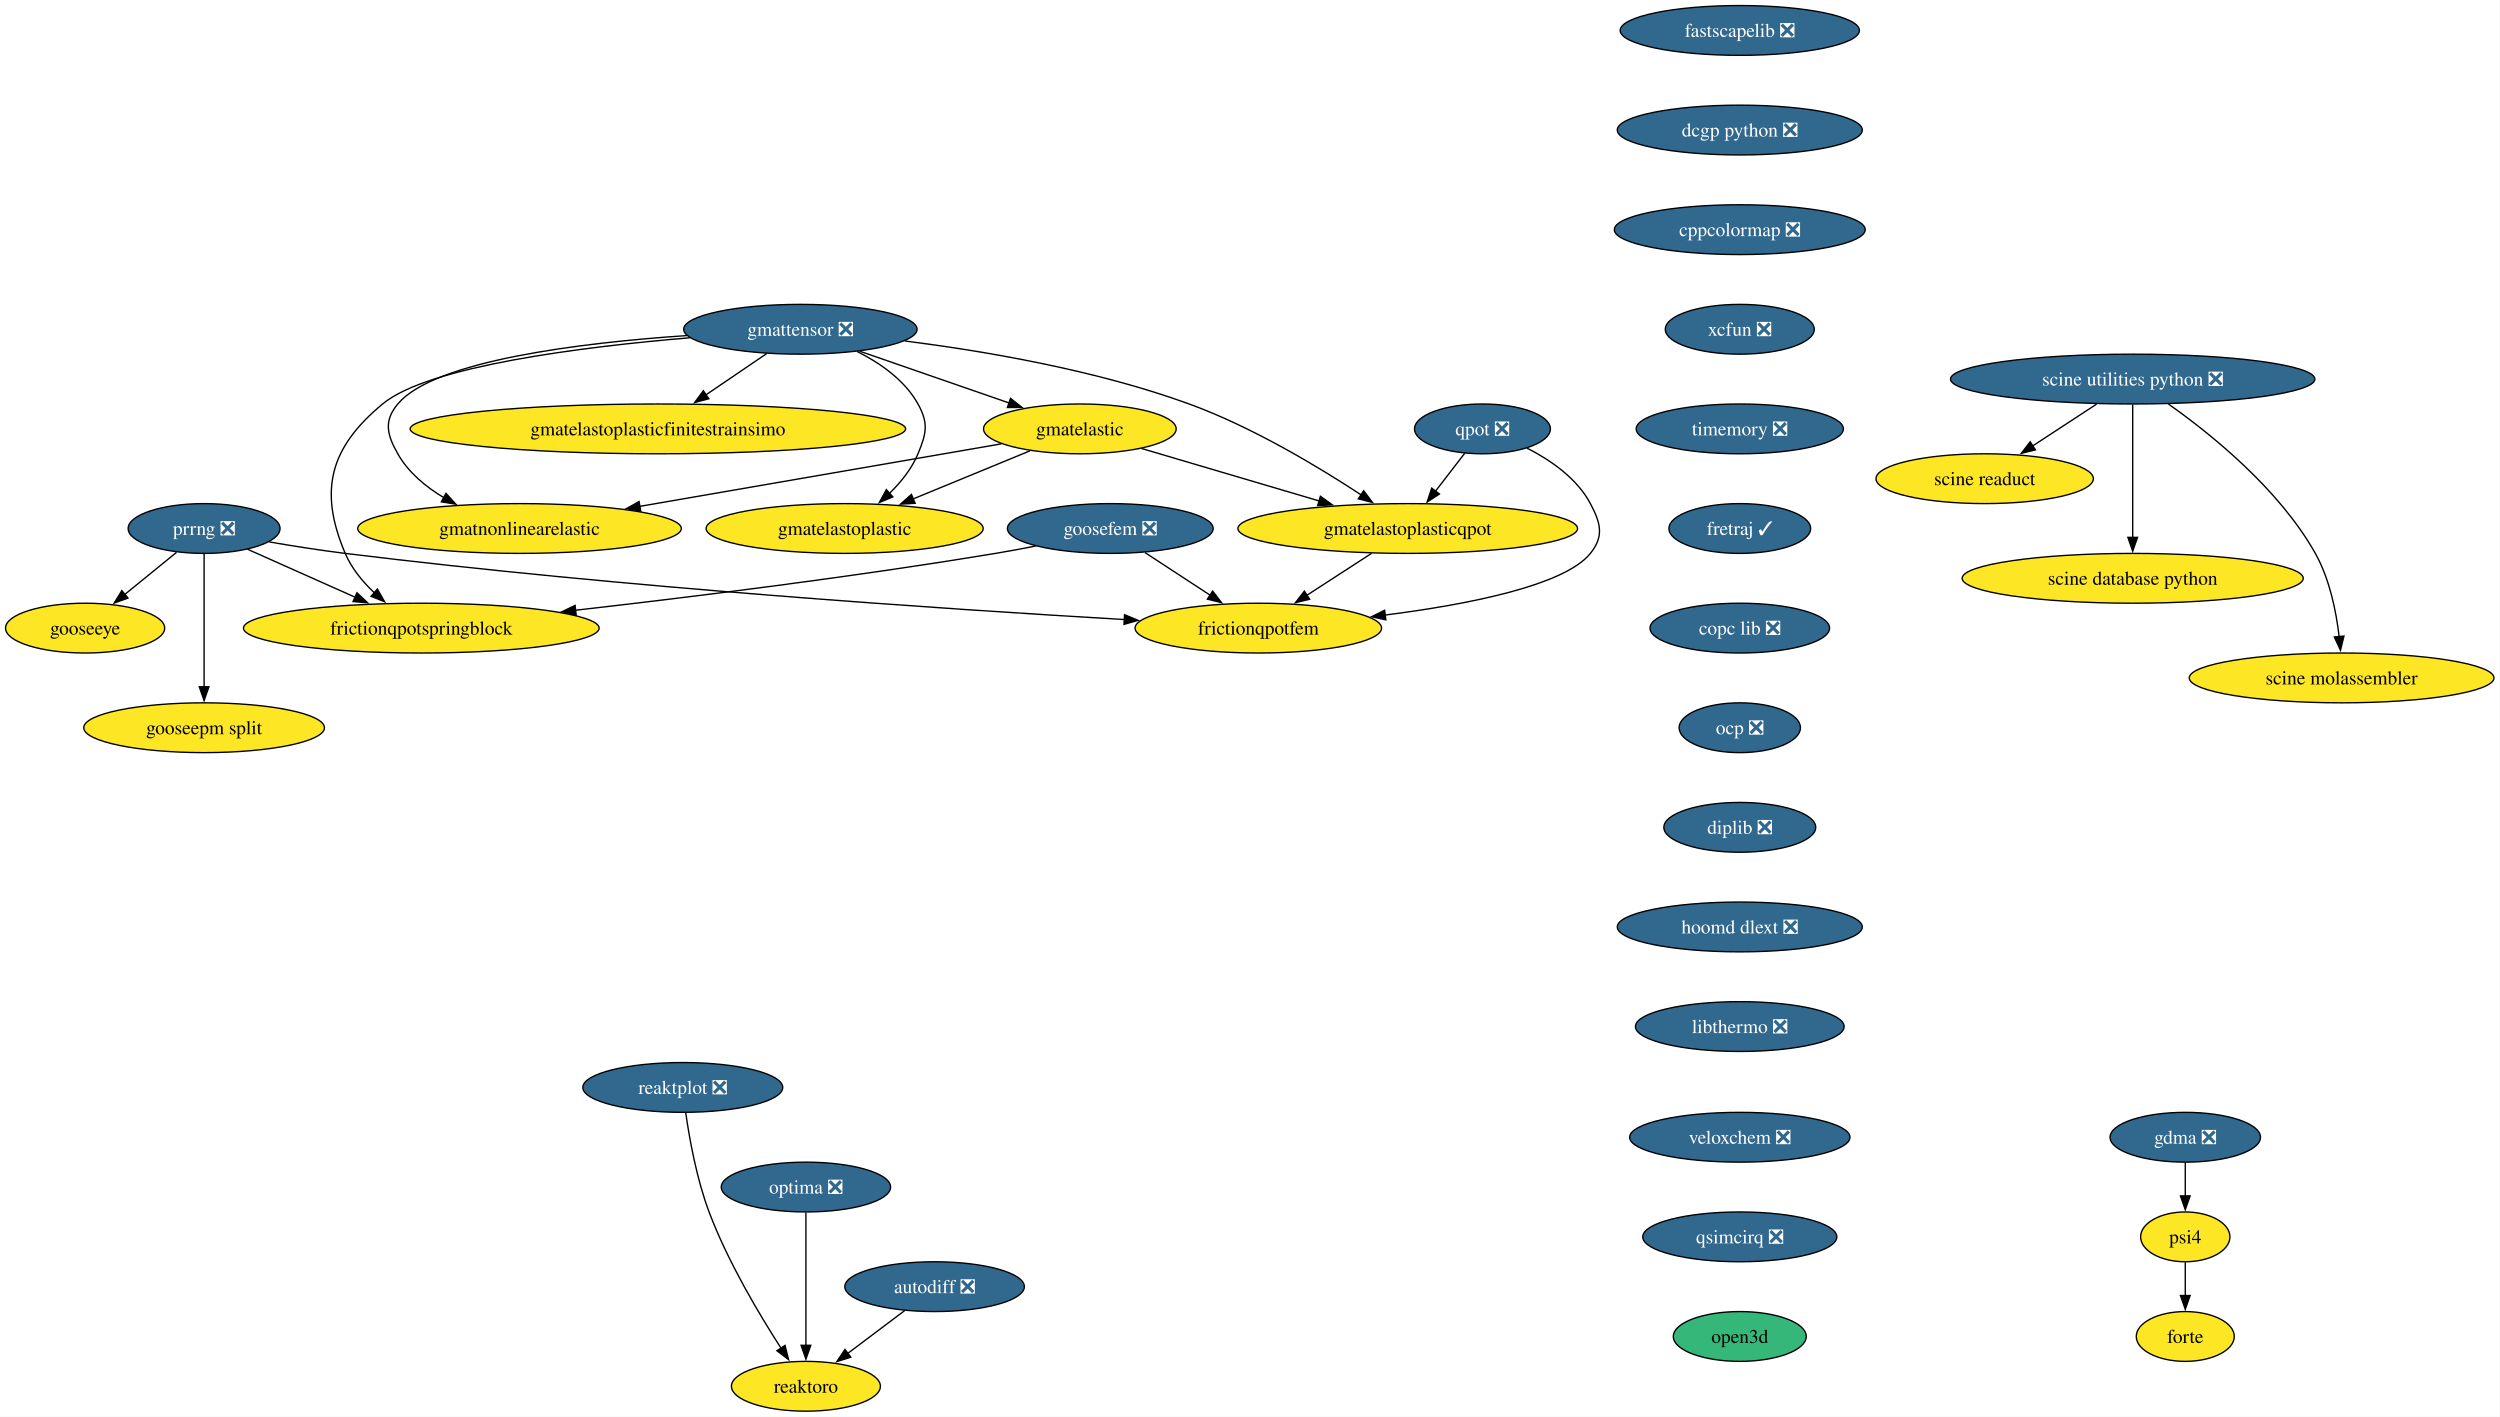
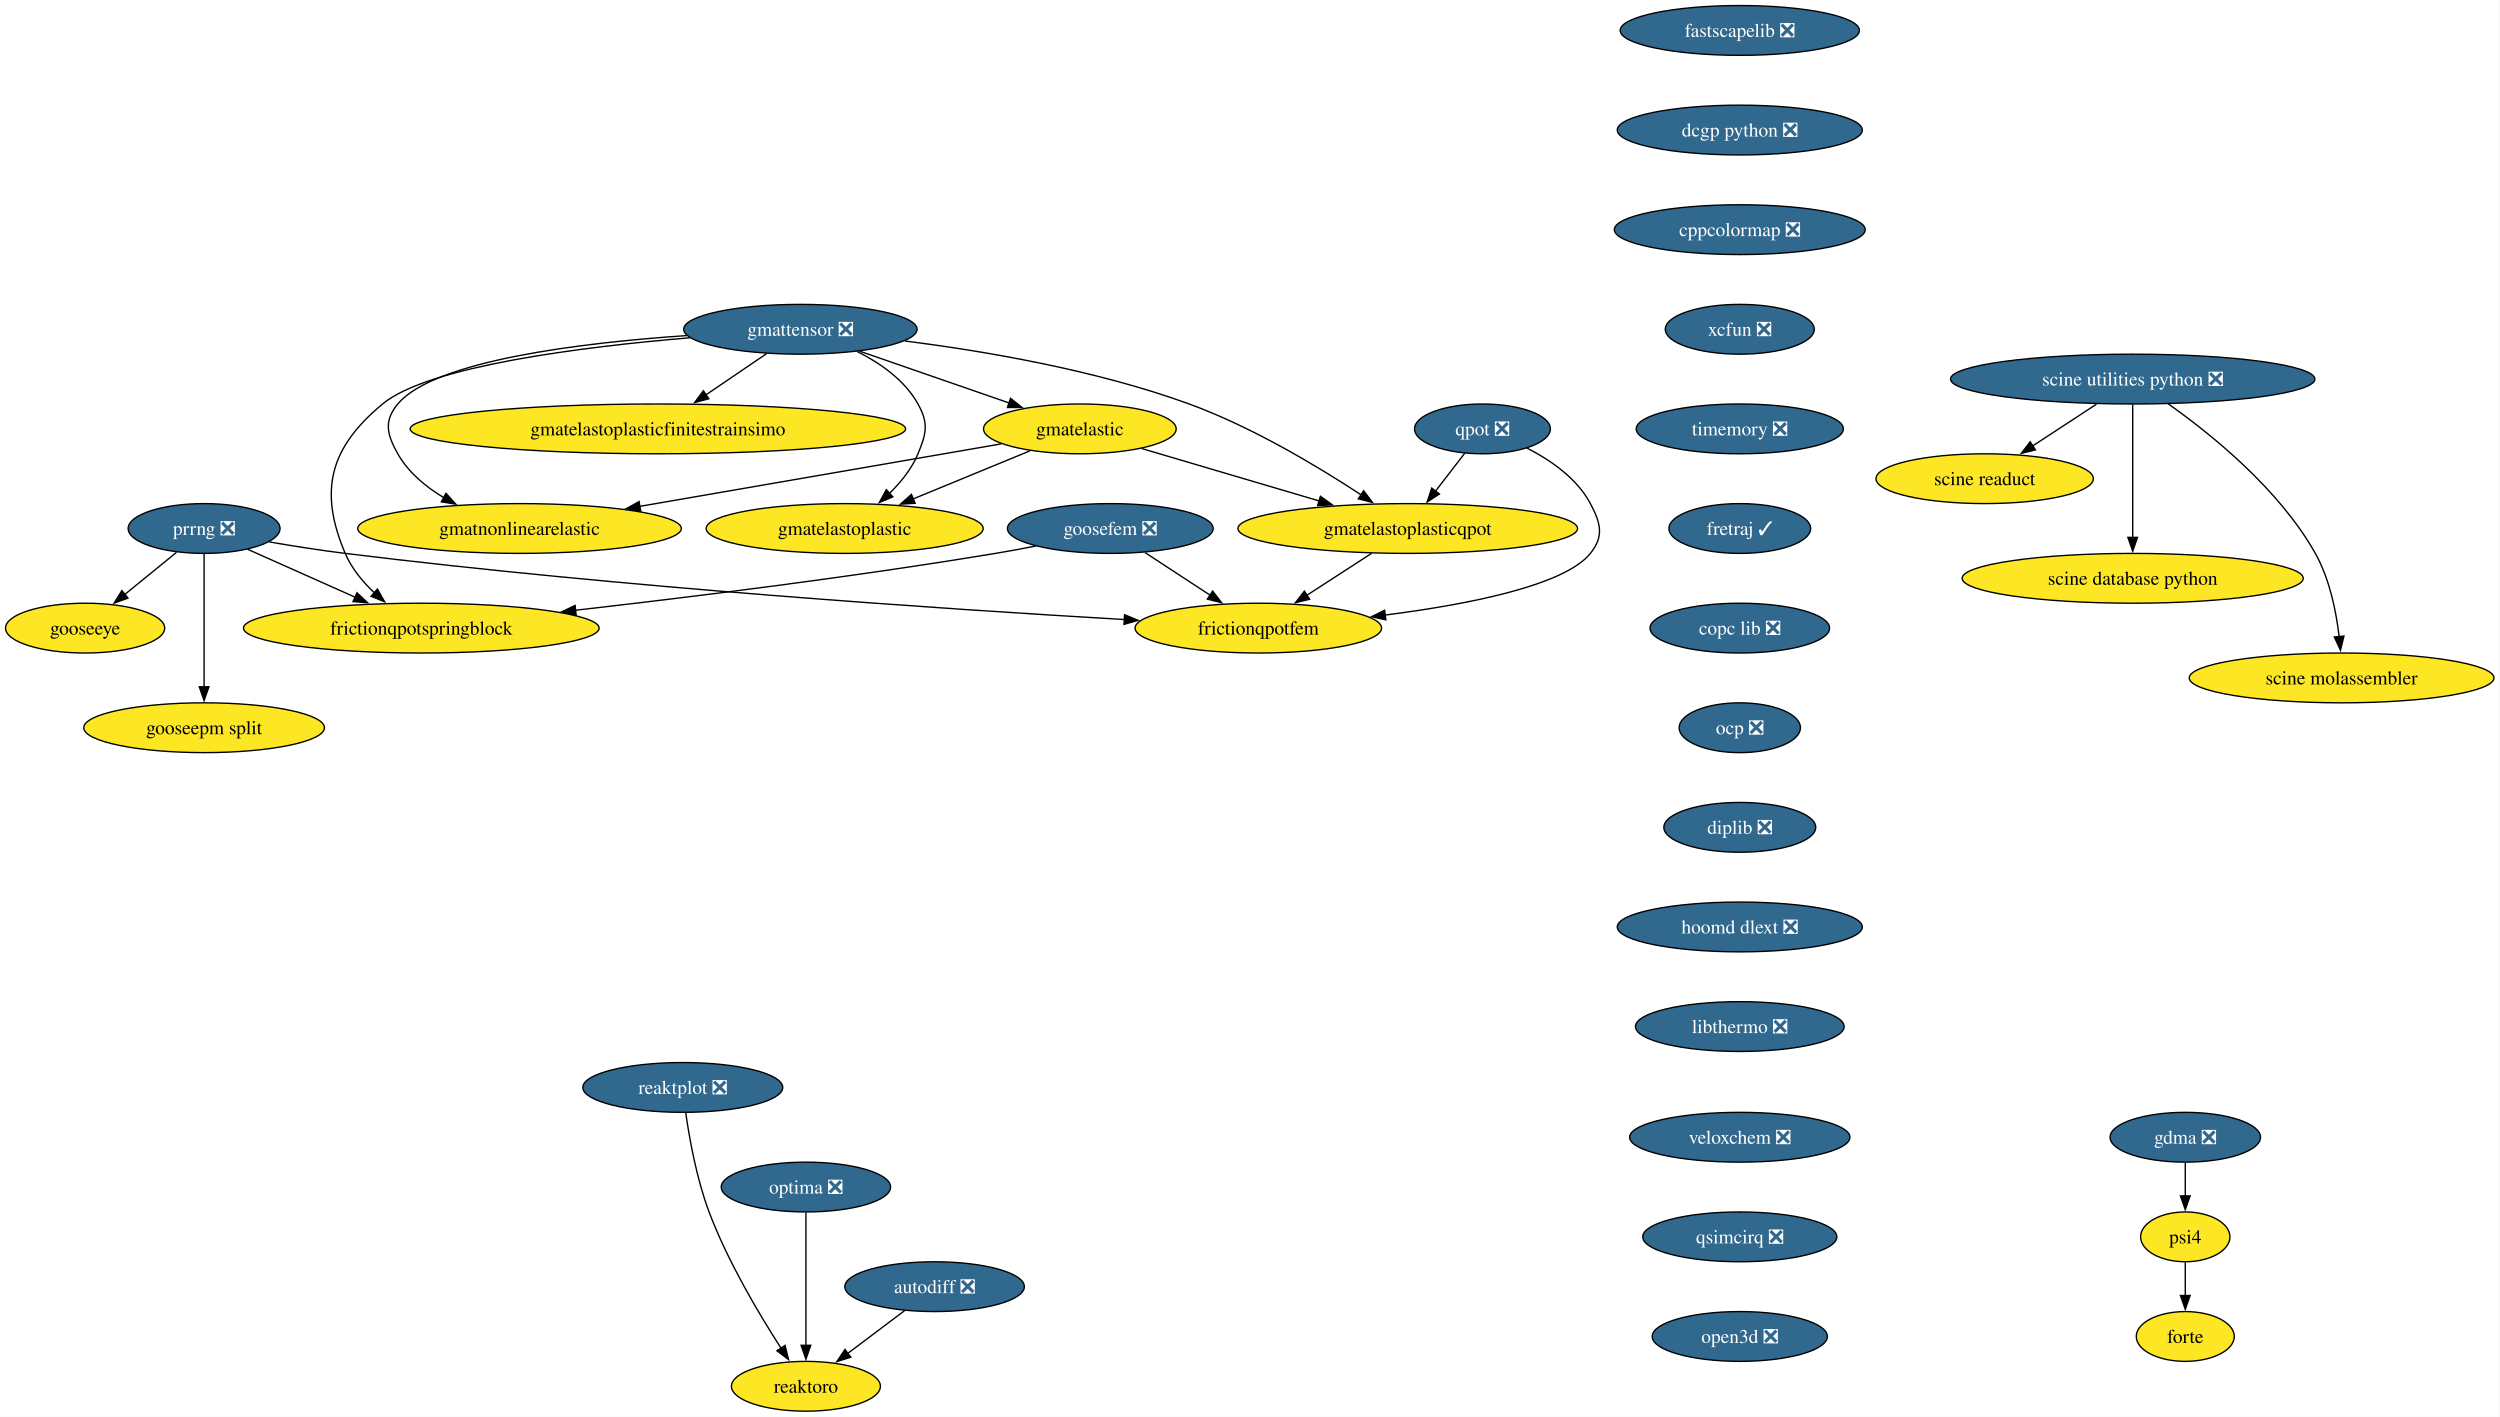
<svg xmlns="http://www.w3.org/2000/svg" xmlns:xlink="http://www.w3.org/1999/xlink" width="1807pt" height="1024pt" viewBox="0.00 0.00 1807.00 1024.00">
  <g id="graph0" class="graph" transform="scale(1 1) rotate(0) translate(4 1020)">
    <polygon fill="white" stroke="none" points="-4,4 -4,-1020 1802.65,-1020 1802.65,4 -4,4" />
    <g id="node1" class="node">
      <g id="a_node1">
        <a xlink:href="https://github.com/conda-forge/fastscapelib-feedstock/pull/22" xlink:title="fastscapelib ❎">
          <ellipse fill="#31688e" stroke="black" cx="1253.52" cy="-998" rx="86.46" ry="18" />
          <text xml:space="preserve" text-anchor="middle" x="1253.52" y="-993.33" font-family="Times,serif" font-size="14.00" fill="white">fastscapelib ❎</text>
        </a>
      </g>
    </g>
    <g id="node2" class="node">
      <g id="a_node2">
        <a xlink:href="https://github.com/conda-forge/dcgp-python-feedstock/pull/29" xlink:title="dcgp python ❎">
          <ellipse fill="#31688e" stroke="black" cx="1253.52" cy="-926" rx="88.56" ry="18" />
          <text xml:space="preserve" text-anchor="middle" x="1253.52" y="-921.33" font-family="Times,serif" font-size="14.00" fill="white">dcgp python ❎</text>
        </a>
      </g>
    </g>
    <g id="node5" class="node">
      <g id="a_node5">
        <a xlink:href="https://github.com/conda-forge/cppcolormap-feedstock/pull/35" xlink:title="cppcolormap ❎">
          <ellipse fill="#31688e" stroke="black" cx="1253.52" cy="-854" rx="90.67" ry="18" />
          <text xml:space="preserve" text-anchor="middle" x="1253.52" y="-849.33" font-family="Times,serif" font-size="14.00" fill="white">cppcolormap ❎</text>
        </a>
      </g>
    </g>
    <g id="node3" class="node">
      <g id="a_node3">
        <a xlink:href="https://github.com/conda-forge/reaktoro-feedstock" xlink:title="reaktoro">
          <ellipse fill="#fde725" stroke="black" cx="578.52" cy="-18" rx="53.84" ry="18" />
          <text xml:space="preserve" text-anchor="middle" x="578.52" y="-13.32" font-family="Times,serif" font-size="14.00">reaktoro</text>
        </a>
      </g>
    </g>
    <g id="node4" class="node">
      <g id="a_node4">
        <a xlink:href="https://github.com/conda-forge/autodiff-feedstock/pull/65" xlink:title="autodiff ❎">
          <ellipse fill="#31688e" stroke="black" cx="671.52" cy="-90" rx="64.89" ry="18" />
          <text xml:space="preserve" text-anchor="middle" x="671.52" y="-85.33" font-family="Times,serif" font-size="14.00" fill="white">autodiff ❎</text>
        </a>
      </g>
    </g>
    <g id="edge2" class="edge">
      <path fill="none" stroke="black" d="M649.95,-72.76C637.66,-63.51 622.06,-51.77 608.58,-41.63" />
      <polygon fill="black" stroke="black" points="610.96,-39.03 600.86,-35.82 606.75,-44.63 610.96,-39.03" />
    </g>
    <g id="node6" class="node">
      <g id="a_node6">
        <a xlink:href="https://github.com/conda-forge/xcfun-feedstock/pull/20" xlink:title="xcfun ❎">
          <ellipse fill="#31688e" stroke="black" cx="1253.52" cy="-782" rx="53.84" ry="18" />
          <text xml:space="preserve" text-anchor="middle" x="1253.52" y="-777.33" font-family="Times,serif" font-size="14.00" fill="white">xcfun ❎</text>
        </a>
      </g>
    </g>
    <g id="node17" class="node">
      <g id="a_node17">
        <a xlink:href="https://github.com/conda-forge/timemory-feedstock/pull/22" xlink:title="timemory ❎">
          <ellipse fill="#31688e" stroke="black" cx="1253.52" cy="-710" rx="74.88" ry="18" />
          <text xml:space="preserve" text-anchor="middle" x="1253.52" y="-705.33" font-family="Times,serif" font-size="14.00" fill="white">timemory ❎</text>
        </a>
      </g>
    </g>
    <g id="node7" class="node">
      <g id="a_node7">
        <a xlink:href="https://github.com/conda-forge/gooseeye-feedstock" xlink:title="gooseeye">
          <ellipse fill="#fde725" stroke="black" cx="57.52" cy="-566" rx="57.52" ry="18" />
          <text xml:space="preserve" text-anchor="middle" x="57.52" y="-561.33" font-family="Times,serif" font-size="14.00">gooseeye</text>
        </a>
      </g>
    </g>
    <g id="node8" class="node">
      <g id="a_node8">
        <a xlink:href="https://github.com/conda-forge/gmatelastoplastic-feedstock" xlink:title="gmatelastoplastic">
          <ellipse fill="#fde725" stroke="black" cx="606.52" cy="-638" rx="100.14" ry="18" />
          <text xml:space="preserve" text-anchor="middle" x="606.52" y="-633.33" font-family="Times,serif" font-size="14.00">gmatelastoplastic</text>
        </a>
      </g>
    </g>
    <g id="node9" class="node">
      <g id="a_node9">
        <a xlink:href="https://github.com/conda-forge/gmatelastoplasticqpot-feedstock" xlink:title="gmatelastoplasticqpot">
          <ellipse fill="#fde725" stroke="black" cx="1013.52" cy="-638" rx="122.76" ry="18" />
          <text xml:space="preserve" text-anchor="middle" x="1013.52" y="-633.33" font-family="Times,serif" font-size="14.00">gmatelastoplasticqpot</text>
        </a>
      </g>
    </g>
    <g id="node10" class="node">
      <g id="a_node10">
        <a xlink:href="https://github.com/conda-forge/frictionqpotfem-feedstock" xlink:title="frictionqpotfem">
          <ellipse fill="#fde725" stroke="black" cx="905.52" cy="-566" rx="89.09" ry="18" />
          <text xml:space="preserve" text-anchor="middle" x="905.52" y="-561.33" font-family="Times,serif" font-size="14.00">frictionqpotfem</text>
        </a>
      </g>
    </g>
    <g id="edge5" class="edge">
      <path fill="none" stroke="black" d="M987.38,-620.05C973.35,-610.96 955.86,-599.63 940.65,-589.77" />
      <polygon fill="black" stroke="black" points="942.62,-586.87 932.32,-584.37 938.81,-592.75 942.62,-586.87" />
    </g>
    <g id="node11" class="node">
      <g id="a_node11">
        <a xlink:href="https://github.com/conda-forge/gmatelastoplasticfinitestrainsimo-feedstock" xlink:title="gmatelastoplasticfinitestrainsimo">
          <ellipse fill="#fde725" stroke="black" cx="471.52" cy="-710" rx="179.05" ry="18" />
          <text xml:space="preserve" text-anchor="middle" x="471.52" y="-705.33" font-family="Times,serif" font-size="14.00">gmatelastoplasticfinitestrainsimo</text>
        </a>
      </g>
    </g>
    <g id="node12" class="node">
      <g id="a_node12">
        <a xlink:href="https://github.com/conda-forge/gmatnonlinearelastic-feedstock" xlink:title="gmatnonlinearelastic">
          <ellipse fill="#fde725" stroke="black" cx="371.52" cy="-638" rx="116.97" ry="18" />
          <text xml:space="preserve" text-anchor="middle" x="371.52" y="-633.33" font-family="Times,serif" font-size="14.00">gmatnonlinearelastic</text>
        </a>
      </g>
    </g>
    <g id="node13" class="node">
      <g id="a_node13">
        <a xlink:href="https://github.com/conda-forge/gmatelastic-feedstock" xlink:title="gmatelastic">
          <ellipse fill="#fde725" stroke="black" cx="776.52" cy="-710" rx="69.62" ry="18" />
          <text xml:space="preserve" text-anchor="middle" x="776.52" y="-705.33" font-family="Times,serif" font-size="14.00">gmatelastic</text>
        </a>
      </g>
    </g>
    <g id="edge6" class="edge">
      <path fill="none" stroke="black" d="M740.47,-694.15C715.86,-684.02 682.95,-670.47 655.91,-659.34" />
      <polygon fill="black" stroke="black" points="657.46,-656.19 646.88,-655.62 654.8,-662.66 657.46,-656.19" />
    </g>
    <g id="edge7" class="edge">
      <path fill="none" stroke="black" d="M821.1,-695.83C857.33,-685.13 908.92,-669.89 949.56,-657.89" />
      <polygon fill="black" stroke="black" points="950.39,-661.3 958.99,-655.11 948.41,-654.58 950.39,-661.3" />
    </g>
    <g id="edge8" class="edge">
      <path fill="none" stroke="black" d="M719.78,-699.19C651.79,-687.44 537.17,-667.63 458.1,-653.96" />
      <polygon fill="black" stroke="black" points="459.13,-650.59 448.68,-652.34 457.93,-657.49 459.13,-650.59" />
    </g>
    <g id="node14" class="node">
      <g id="a_node14">
        <a xlink:href="https://github.com/conda-forge/goosefem-feedstock/pull/66" xlink:title="goosefem ❎">
          <ellipse fill="#31688e" stroke="black" cx="798.52" cy="-638" rx="74.36" ry="18" />
          <text xml:space="preserve" text-anchor="middle" x="798.52" y="-633.33" font-family="Times,serif" font-size="14.00" fill="white">goosefem ❎</text>
        </a>
      </g>
    </g>
    <g id="edge9" class="edge">
      <path fill="none" stroke="black" d="M823.61,-620.59C837.73,-611.35 855.56,-599.68 870.99,-589.59" />
      <polygon fill="black" stroke="black" points="872.5,-592.78 878.95,-584.38 868.67,-586.93 872.5,-592.78" />
    </g>
    <g id="node15" class="node">
      <g id="a_node15">
        <a xlink:href="https://github.com/conda-forge/frictionqpotspringblock-feedstock" xlink:title="frictionqpotspringblock">
          <ellipse fill="#fde725" stroke="black" cx="300.52" cy="-566" rx="128.55" ry="18" />
          <text xml:space="preserve" text-anchor="middle" x="300.52" y="-561.33" font-family="Times,serif" font-size="14.00">frictionqpotspringblock</text>
        </a>
      </g>
    </g>
    <g id="edge10" class="edge">
      <path fill="none" stroke="black" d="M744.61,-625.35C734.95,-623.43 724.95,-621.57 715.52,-620 613.11,-603 495.69,-588.46 411.94,-578.93" />
      <polygon fill="black" stroke="black" points="412.45,-575.47 402.12,-577.82 411.66,-582.42 412.45,-575.47" />
    </g>
    <g id="node16" class="node">
      <g id="a_node16">
        <a xlink:href="https://github.com/conda-forge/qpot-feedstock/pull/58" xlink:title="qpot ❎">
          <ellipse fill="#31688e" stroke="black" cx="1067.52" cy="-710" rx="49.1" ry="18" />
          <text xml:space="preserve" text-anchor="middle" x="1067.52" y="-705.33" font-family="Times,serif" font-size="14.00" fill="white">qpot ❎</text>
        </a>
      </g>
    </g>
    <g id="edge11" class="edge">
      <path fill="none" stroke="black" d="M1054.72,-692.41C1048.43,-684.25 1040.69,-674.22 1033.63,-665.07" />
      <polygon fill="black" stroke="black" points="1036.41,-662.93 1027.53,-657.15 1030.86,-667.21 1036.41,-662.93" />
    </g>
    <g id="edge12" class="edge">
      <path fill="none" stroke="black" d="M1099.57,-696.19C1116.52,-687.56 1135.79,-674.38 1145.52,-656 1153.01,-641.86 1155.54,-632.47 1145.52,-620 1126.82,-596.72 1056.81,-583.05 997.2,-575.44" />
      <polygon fill="black" stroke="black" points="997.68,-571.98 987.32,-574.23 996.82,-578.92 997.68,-571.98" />
    </g>
    <g id="node22" class="node">
      <g id="a_node22">
        <a xlink:href="https://github.com/conda-forge/fretraj-feedstock/pull/12" xlink:title="fretraj ✓">
          <ellipse fill="#31688e" stroke="black" cx="1253.52" cy="-638" rx="51.21" ry="18" />
          <text xml:space="preserve" text-anchor="middle" x="1253.52" y="-633.33" font-family="Times,serif" font-size="14.00" fill="white">fretraj ✓</text>
        </a>
      </g>
    </g>
    <g id="node18" class="node">
      <g id="a_node18">
        <a xlink:href="https://github.com/conda-forge/gmattensor-feedstock/pull/42" xlink:title="gmattensor ❎">
          <ellipse fill="#31688e" stroke="black" cx="574.52" cy="-782" rx="84.35" ry="18" />
          <text xml:space="preserve" text-anchor="middle" x="574.52" y="-777.33" font-family="Times,serif" font-size="14.00" fill="white">gmattensor ❎</text>
        </a>
      </g>
    </g>
    <g id="edge14" class="edge">
      <path fill="none" stroke="black" d="M615.53,-765.95C632.31,-757.52 649.99,-745.18 659.52,-728 667.29,-714.01 665.64,-706.78 659.52,-692 655.04,-681.18 647.16,-671.42 638.82,-663.31" />
      <polygon fill="black" stroke="black" points="641.34,-660.87 631.57,-656.78 636.66,-666.07 641.34,-660.87" />
    </g>
    <g id="edge15" class="edge">
      <path fill="none" stroke="black" d="M649.95,-773.55C707.57,-766.25 788.24,-752.54 855.52,-728 901.03,-711.4 948.9,-682.61 979.86,-662.28" />
      <polygon fill="black" stroke="black" points="981.65,-665.29 988.04,-656.84 977.77,-659.46 981.65,-665.29" />
    </g>
    <g id="edge16" class="edge">
      <path fill="none" stroke="black" d="M550.11,-764.41C536.94,-755.46 520.45,-744.25 505.99,-734.42" />
      <polygon fill="black" stroke="black" points="508.32,-731.78 498.08,-729.05 504.39,-737.57 508.32,-731.78" />
    </g>
    <g id="edge17" class="edge">
      <path fill="none" stroke="black" d="M492.47,-777.46C415.93,-772.24 309.72,-759.4 283.52,-728 273.27,-715.71 275.65,-705.93 283.52,-692 291.15,-678.51 303.74,-668.07 317.04,-660.16" />
      <polygon fill="black" stroke="black" points="318.36,-663.43 325.47,-655.57 315.01,-657.28 318.36,-663.43" />
    </g>
    <g id="edge18" class="edge">
      <path fill="none" stroke="black" d="M617.36,-766.15C649.02,-755.18 692.26,-740.2 725.67,-728.62" />
      <polygon fill="black" stroke="black" points="726.42,-732.07 734.72,-725.49 724.13,-725.45 726.42,-732.07" />
    </g>
    <g id="edge19" class="edge">
      <path fill="none" stroke="black" d="M494.61,-775.86C416.78,-769.32 305.54,-755.41 272.52,-728 234.45,-696.4 226.16,-665.53 245.52,-620 250.11,-609.2 258.1,-599.53 266.59,-591.51" />
      <polygon fill="black" stroke="black" points="268.77,-594.25 274,-585.04 264.17,-588.98 268.77,-594.25" />
    </g>
    <g id="node19" class="node">
      <g id="a_node19">
        <a xlink:href="https://github.com/conda-forge/prrng-feedstock/pull/67" xlink:title="prrng ❎">
          <ellipse fill="#31688e" stroke="black" cx="143.52" cy="-638" rx="54.89" ry="18" />
          <text xml:space="preserve" text-anchor="middle" x="143.52" y="-633.33" font-family="Times,serif" font-size="14.00" fill="white">prrng ❎</text>
        </a>
      </g>
    </g>
    <g id="edge20" class="edge">
      <path fill="none" stroke="black" d="M123.58,-620.76C112.4,-611.66 98.26,-600.16 85.94,-590.13" />
      <polygon fill="black" stroke="black" points="88.5,-587.7 78.53,-584.1 84.08,-593.13 88.5,-587.7" />
    </g>
    <g id="edge21" class="edge">
      <path fill="none" stroke="black" d="M190.63,-628.29C207.85,-625.33 227.53,-622.22 245.52,-620 445,-595.41 679.88,-579.69 808.74,-572.19" />
      <polygon fill="black" stroke="black" points="808.82,-575.69 818.6,-571.62 808.42,-568.7 808.82,-575.69" />
    </g>
    <g id="edge22" class="edge">
      <path fill="none" stroke="black" d="M174.92,-623C197.15,-613.09 227.39,-599.61 252.63,-588.35" />
      <polygon fill="black" stroke="black" points="254.01,-591.57 261.72,-584.3 251.16,-585.18 254.01,-591.57" />
    </g>
    <g id="node20" class="node">
      <g id="a_node20">
        <a xlink:href="https://github.com/conda-forge/gooseepm-split-feedstock" xlink:title="gooseepm split">
          <ellipse fill="#fde725" stroke="black" cx="143.52" cy="-494" rx="86.98" ry="18" />
          <text xml:space="preserve" text-anchor="middle" x="143.52" y="-489.32" font-family="Times,serif" font-size="14.00">gooseepm split</text>
        </a>
      </g>
    </g>
    <g id="edge23" class="edge">
      <path fill="none" stroke="black" d="M143.52,-619.59C143.52,-595.61 143.52,-552.14 143.52,-523.42" />
      <polygon fill="black" stroke="black" points="147.02,-523.62 143.52,-513.62 140.02,-523.62 147.02,-523.62" />
    </g>
    <g id="node21" class="node">
      <g id="a_node21">
        <a xlink:href="https://github.com/conda-forge/optima-feedstock/pull/44" xlink:title="optima ❎">
          <ellipse fill="#31688e" stroke="black" cx="578.52" cy="-162" rx="61.2" ry="18" />
          <text xml:space="preserve" text-anchor="middle" x="578.52" y="-157.32" font-family="Times,serif" font-size="14.00" fill="white">optima ❎</text>
        </a>
      </g>
    </g>
    <g id="edge24" class="edge">
      <path fill="none" stroke="black" d="M578.52,-143.59C578.52,-119.61 578.52,-76.14 578.52,-47.42" />
      <polygon fill="black" stroke="black" points="582.02,-47.62 578.52,-37.62 575.02,-47.62 582.02,-47.62" />
    </g>
    <g id="node23" class="node">
      <g id="a_node23">
        <a xlink:href="https://github.com/conda-forge/copc-lib-feedstock/pull/35" xlink:title="copc lib ❎">
          <ellipse fill="#31688e" stroke="black" cx="1253.52" cy="-566" rx="64.89" ry="18" />
          <text xml:space="preserve" text-anchor="middle" x="1253.52" y="-561.33" font-family="Times,serif" font-size="14.00" fill="white">copc lib ❎</text>
        </a>
      </g>
    </g>
    <g id="node24" class="node">
      <g id="a_node24">
        <a xlink:href="https://github.com/conda-forge/ocp-feedstock/pull/66" xlink:title="ocp ❎">
          <ellipse fill="#31688e" stroke="black" cx="1253.52" cy="-494" rx="43.84" ry="18" />
          <text xml:space="preserve" text-anchor="middle" x="1253.52" y="-489.32" font-family="Times,serif" font-size="14.00" fill="white">ocp ❎</text>
        </a>
      </g>
    </g>
    <g id="node25" class="node">
      <g id="a_node25">
        <a xlink:href="https://github.com/conda-forge/diplib-feedstock/pull/19" xlink:title="diplib ❎">
          <ellipse fill="#31688e" stroke="black" cx="1253.52" cy="-422" rx="54.89" ry="18" />
          <text xml:space="preserve" text-anchor="middle" x="1253.52" y="-417.32" font-family="Times,serif" font-size="14.00" fill="white">diplib ❎</text>
        </a>
      </g>
    </g>
    <g id="node30" class="node">
      <g id="a_node30">
        <a xlink:href="https://github.com/conda-forge/hoomd-dlext-feedstock/pull/17" xlink:title="hoomd dlext ❎">
          <ellipse fill="#31688e" stroke="black" cx="1253.52" cy="-350" rx="88.56" ry="18" />
          <text xml:space="preserve" text-anchor="middle" x="1253.52" y="-345.32" font-family="Times,serif" font-size="14.00" fill="white">hoomd dlext ❎</text>
        </a>
      </g>
    </g>
    <g id="node26" class="node">
      <g id="a_node26">
        <a xlink:href="https://github.com/conda-forge/scine-utilities-python-feedstock/pull/21" xlink:title="scine utilities python ❎">
          <ellipse fill="#31688e" stroke="black" cx="1537.52" cy="-746" rx="131.7" ry="18" />
          <text xml:space="preserve" text-anchor="middle" x="1537.52" y="-741.33" font-family="Times,serif" font-size="14.00" fill="white">scine utilities python ❎</text>
        </a>
      </g>
    </g>
    <g id="node27" class="node">
      <g id="a_node27">
        <a xlink:href="https://github.com/conda-forge/scine-readuct-feedstock" xlink:title="scine readuct">
          <ellipse fill="#fde725" stroke="black" cx="1430.52" cy="-674" rx="78.57" ry="18" />
          <text xml:space="preserve" text-anchor="middle" x="1430.52" y="-669.33" font-family="Times,serif" font-size="14.00">scine readuct</text>
        </a>
      </g>
    </g>
    <g id="edge29" class="edge">
      <path fill="none" stroke="black" d="M1511.35,-727.88C1497.44,-718.78 1480.17,-707.48 1465.16,-697.66" />
      <polygon fill="black" stroke="black" points="1467.24,-694.84 1456.96,-692.29 1463.41,-700.7 1467.24,-694.84" />
    </g>
    <g id="node28" class="node">
      <g id="a_node28">
        <a xlink:href="https://github.com/conda-forge/scine-database-python-feedstock" xlink:title="scine database python">
          <ellipse fill="#fde725" stroke="black" cx="1537.52" cy="-602" rx="123.29" ry="18" />
          <text xml:space="preserve" text-anchor="middle" x="1537.52" y="-597.33" font-family="Times,serif" font-size="14.00">scine database python</text>
        </a>
      </g>
    </g>
    <g id="edge30" class="edge">
      <path fill="none" stroke="black" d="M1537.52,-727.59C1537.52,-703.61 1537.52,-660.14 1537.52,-631.42" />
      <polygon fill="black" stroke="black" points="1541.02,-631.62 1537.52,-621.62 1534.02,-631.62 1541.02,-631.62" />
    </g>
    <g id="node29" class="node">
      <g id="a_node29">
        <a xlink:href="https://github.com/conda-forge/scine-molassembler-feedstock" xlink:title="scine molassembler">
          <ellipse fill="#fde725" stroke="black" cx="1688.52" cy="-530" rx="110.13" ry="18" />
          <text xml:space="preserve" text-anchor="middle" x="1688.52" y="-525.33" font-family="Times,serif" font-size="14.00">scine molassembler</text>
        </a>
      </g>
    </g>
    <g id="edge31" class="edge">
      <path fill="none" stroke="black" d="M1563.31,-728C1593.67,-706.56 1643.26,-666.79 1669.52,-620 1679.88,-601.55 1684.6,-578.06 1686.74,-559.84" />
      <polygon fill="black" stroke="black" points="1690.22,-560.26 1687.69,-549.97 1683.25,-559.59 1690.22,-560.26" />
    </g>
    <g id="node32" class="node">
      <g id="a_node32">
        <a xlink:href="https://github.com/conda-forge/libthermo-feedstock/pull/20" xlink:title="libthermo ❎">
          <ellipse fill="#31688e" stroke="black" cx="1253.52" cy="-278" rx="75.41" ry="18" />
          <text xml:space="preserve" text-anchor="middle" x="1253.52" y="-273.32" font-family="Times,serif" font-size="14.00" fill="white">libthermo ❎</text>
        </a>
      </g>
    </g>
    <g id="node31" class="node">
      <g id="a_node31">
        <a xlink:href="https://github.com/conda-forge/reaktplot-feedstock/pull/13" xlink:title="reaktplot ❎">
          <ellipse fill="#31688e" stroke="black" cx="489.52" cy="-234" rx="72.25" ry="18" />
          <text xml:space="preserve" text-anchor="middle" x="489.52" y="-229.32" font-family="Times,serif" font-size="14.00" fill="white">reaktplot ❎</text>
        </a>
      </g>
    </g>
    <g id="edge33" class="edge">
      <path fill="none" stroke="black" d="M491.63,-215.84C494.22,-197.59 499.44,-168.1 508.52,-144 522.09,-108 544.82,-69.86 560.68,-45.32" />
      <polygon fill="black" stroke="black" points="563.42,-47.54 565.98,-37.26 557.56,-43.69 563.42,-47.54" />
    </g>
    <g id="node33" class="node">
      <g id="a_node33">
        <a xlink:href="https://github.com/conda-forge/veloxchem-feedstock/pull/22" xlink:title="veloxchem ❎">
          <ellipse fill="#31688e" stroke="black" cx="1253.52" cy="-198" rx="79.62" ry="18" />
          <text xml:space="preserve" text-anchor="middle" x="1253.52" y="-193.32" font-family="Times,serif" font-size="14.00" fill="white">veloxchem ❎</text>
        </a>
      </g>
    </g>
    <g id="node34" class="node">
      <g id="a_node34">
        <a xlink:href="https://github.com/conda-forge/qsimcirq-feedstock/pull/30" xlink:title="qsimcirq ❎">
          <ellipse fill="#31688e" stroke="black" cx="1253.52" cy="-126" rx="70.15" ry="18" />
          <text xml:space="preserve" text-anchor="middle" x="1253.52" y="-121.33" font-family="Times,serif" font-size="14.00" fill="white">qsimcirq ❎</text>
        </a>
      </g>
    </g>
    <g id="node38" class="node">
      <g id="a_node38">
-         <a xlink:href="https://github.com/conda-forge/open3d-feedstock" xlink:title="open3d">
-           <ellipse fill="#35b779" stroke="black" cx="1253.52" cy="-54" rx="48.05" ry="18" />
-           <text xml:space="preserve" text-anchor="middle" x="1253.52" y="-49.33" font-family="Times,serif" font-size="14.00">open3d</text>
+         <a xlink:href="https://github.com/conda-forge/open3d-feedstock/pull/42" xlink:title="open3d ❎">
+           <ellipse fill="#31688e" stroke="black" cx="1253.52" cy="-54" rx="63.31" ry="18" />
+           <text xml:space="preserve" text-anchor="middle" x="1253.52" y="-49.33" font-family="Times,serif" font-size="14.00" fill="white">open3d ❎</text>
        </a>
      </g>
    </g>
    <g id="node35" class="node">
      <g id="a_node35">
        <a xlink:href="https://github.com/conda-forge/psi4-feedstock" xlink:title="psi4">
          <ellipse fill="#fde725" stroke="black" cx="1575.52" cy="-126" rx="32.27" ry="18" />
          <text xml:space="preserve" text-anchor="middle" x="1575.52" y="-121.33" font-family="Times,serif" font-size="14.00">psi4</text>
        </a>
      </g>
    </g>
    <g id="node36" class="node">
      <g id="a_node36">
        <a xlink:href="https://github.com/conda-forge/forte-feedstock" xlink:title="forte">
          <ellipse fill="#fde725" stroke="black" cx="1575.52" cy="-54" rx="35.42" ry="18" />
          <text xml:space="preserve" text-anchor="middle" x="1575.52" y="-49.33" font-family="Times,serif" font-size="14.00">forte</text>
        </a>
      </g>
    </g>
    <g id="edge36" class="edge">
      <path fill="none" stroke="black" d="M1575.52,-107.7C1575.52,-100.41 1575.52,-91.73 1575.52,-83.54" />
      <polygon fill="black" stroke="black" points="1579.02,-83.62 1575.52,-73.62 1572.02,-83.62 1579.02,-83.62" />
    </g>
    <g id="node37" class="node">
      <g id="a_node37">
        <a xlink:href="https://github.com/conda-forge/gdma-feedstock/pull/15" xlink:title="gdma ❎">
          <ellipse fill="#31688e" stroke="black" cx="1575.52" cy="-198" rx="54.36" ry="18" />
          <text xml:space="preserve" text-anchor="middle" x="1575.52" y="-193.32" font-family="Times,serif" font-size="14.00" fill="white">gdma ❎</text>
        </a>
      </g>
    </g>
    <g id="edge37" class="edge">
      <path fill="none" stroke="black" d="M1575.52,-179.7C1575.52,-172.41 1575.52,-163.73 1575.52,-155.54" />
      <polygon fill="black" stroke="black" points="1579.02,-155.62 1575.52,-145.62 1572.02,-155.62 1579.02,-155.62" />
    </g>
  </g>
</svg>
